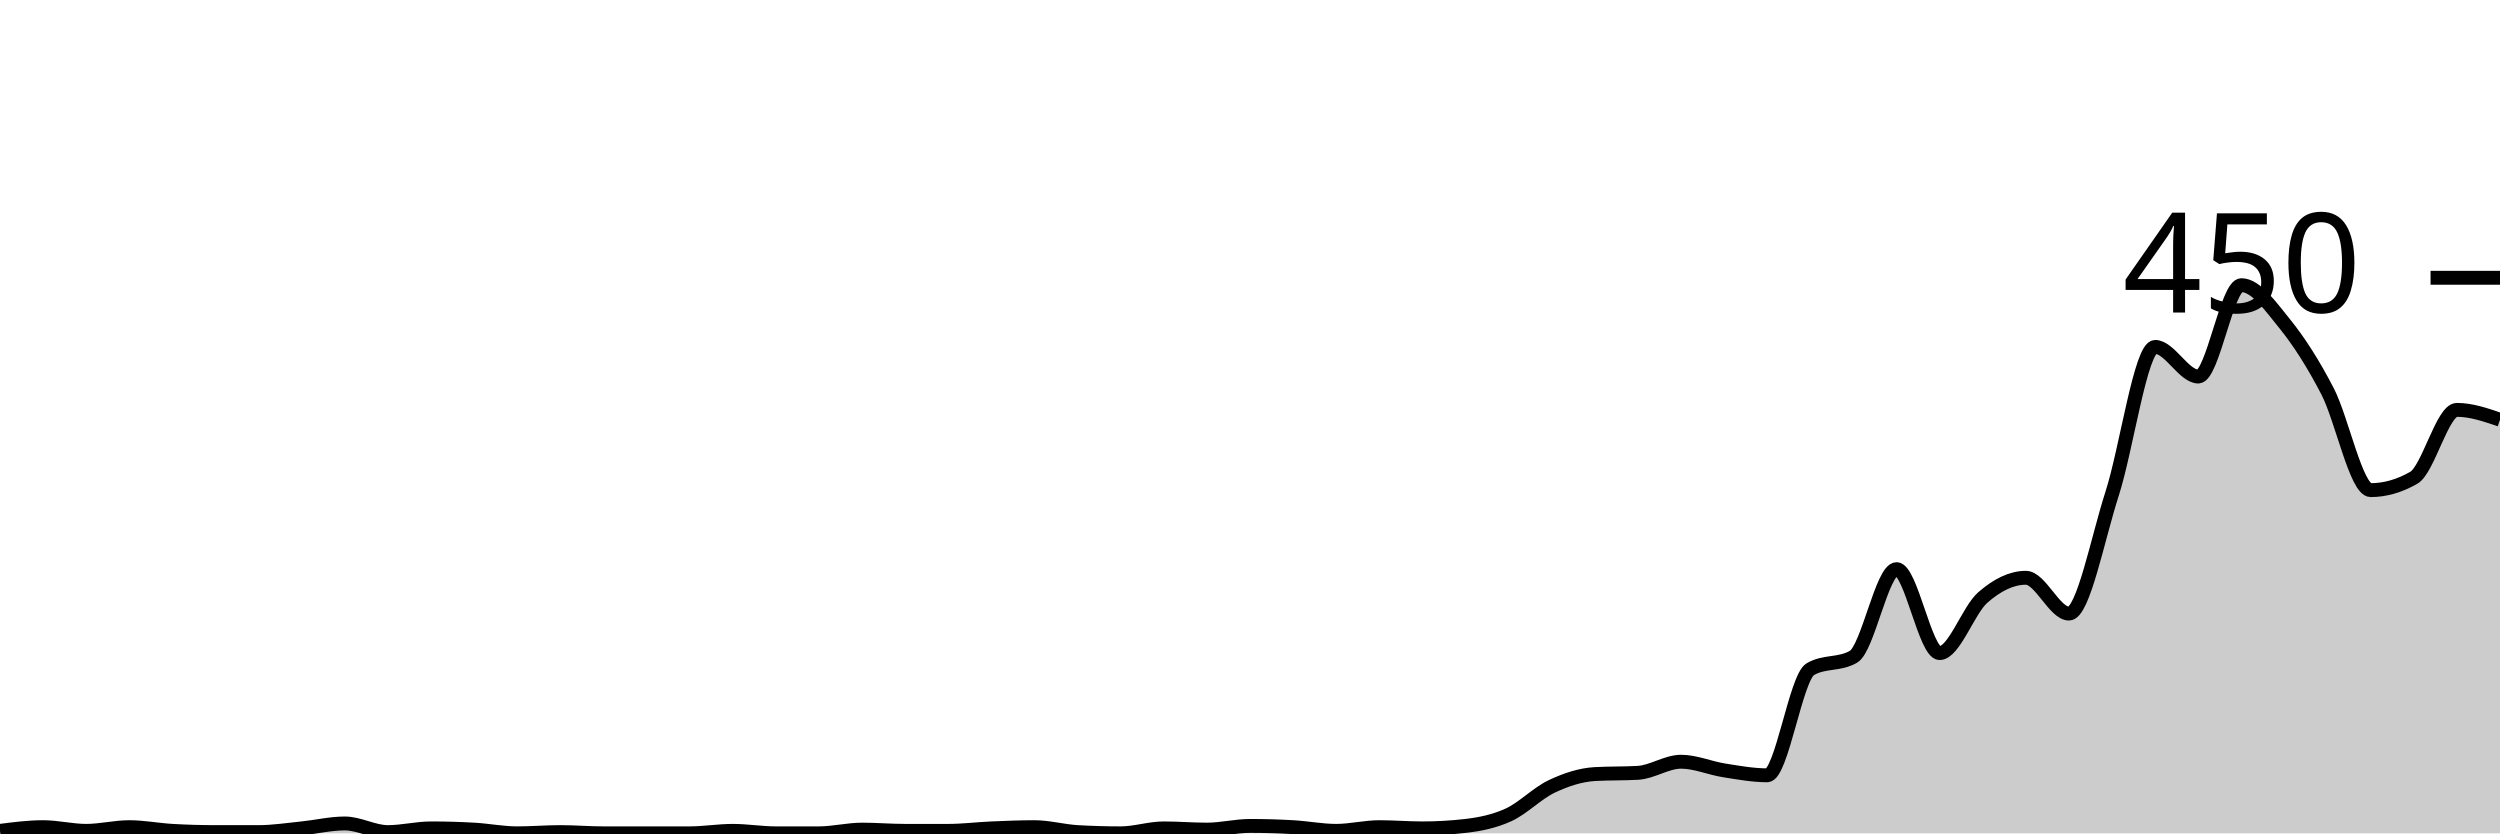
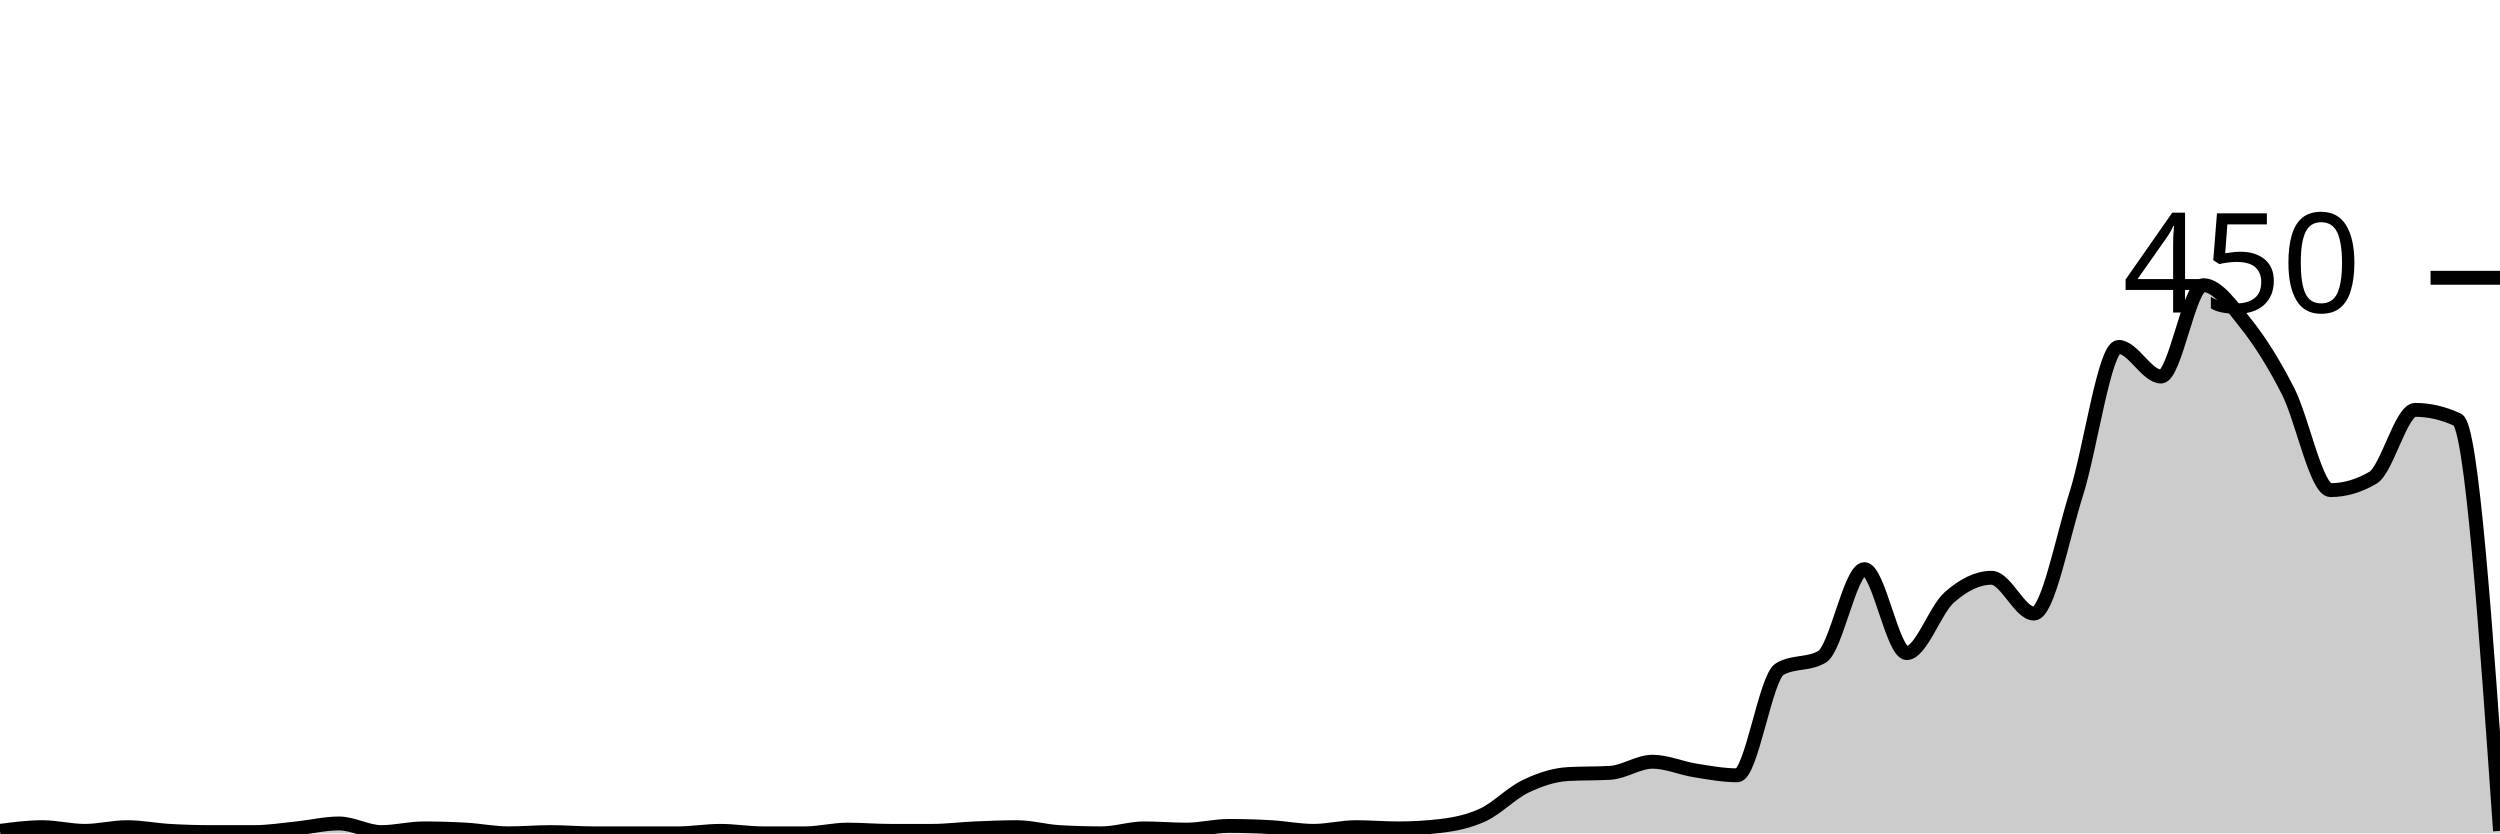
<svg xmlns="http://www.w3.org/2000/svg" viewBox="0 0 180 60">
  <g transform="translate(0,20)">
-     <path class="area" fill="rgba(0, 0, 0, 0.2)" d="M0,39.822C1.034,39.689,2.069,39.556,3.103,39.556C4.138,39.556,5.172,39.822,6.207,39.822C7.241,39.822,8.276,39.556,9.31,39.556C10.345,39.556,11.379,39.763,12.414,39.822C13.448,39.881,14.483,39.911,15.517,39.911C16.552,39.911,17.586,39.911,18.621,39.911C19.655,39.911,20.69,39.748,21.724,39.644C22.759,39.541,23.793,39.289,24.828,39.289C25.862,39.289,26.897,39.911,27.931,39.911C28.966,39.911,30,39.644,31.034,39.644C32.069,39.644,33.103,39.674,34.138,39.733C35.172,39.793,36.207,40,37.241,40C38.276,40,39.31,39.911,40.345,39.911C41.379,39.911,42.414,40,43.448,40C44.483,40,45.517,40,46.552,40C47.586,40,48.621,40,49.655,40C50.69,40,51.724,39.822,52.759,39.822C53.793,39.822,54.828,40,55.862,40C56.897,40,57.931,40,58.966,40C60,40,61.034,39.733,62.069,39.733C63.103,39.733,64.138,39.822,65.172,39.822C66.207,39.822,67.241,39.822,68.276,39.822C69.31,39.822,70.345,39.689,71.379,39.644C72.414,39.6,73.448,39.556,74.483,39.556C75.517,39.556,76.552,39.852,77.586,39.911C78.621,39.97,79.655,40,80.69,40C81.724,40,82.759,39.644,83.793,39.644C84.828,39.644,85.862,39.733,86.897,39.733C87.931,39.733,88.966,39.467,90,39.467C91.034,39.467,92.069,39.496,93.103,39.556C94.138,39.615,95.172,39.822,96.207,39.822C97.241,39.822,98.276,39.556,99.31,39.556C100.345,39.556,101.379,39.644,102.414,39.644C103.448,39.644,104.483,39.585,105.517,39.467C106.552,39.348,107.586,39.141,108.621,38.667C109.655,38.193,110.69,37.111,111.724,36.622C112.759,36.133,113.793,35.793,114.828,35.733C115.862,35.674,116.897,35.704,117.931,35.644C118.966,35.585,120,34.844,121.034,34.844C122.069,34.844,123.103,35.304,124.138,35.467C125.172,35.63,126.207,35.822,127.241,35.822C128.276,35.822,129.31,28.77,130.345,28.178C131.379,27.585,132.414,27.881,133.448,27.289C134.483,26.696,135.517,20.978,136.552,20.978C137.586,20.978,138.621,27.022,139.655,27.022C140.69,27.022,141.724,23.926,142.759,23.022C143.793,22.119,144.828,21.6,145.862,21.6C146.897,21.6,147.931,24.178,148.966,24.178C150,24.178,151.034,18.756,152.069,15.556C153.103,12.356,154.138,4.978,155.172,4.978C156.207,4.978,157.241,7.111,158.276,7.111C159.31,7.111,160.345,0.533,161.379,0.533C162.414,0.533,163.448,2.015,164.483,3.289C165.517,4.563,166.552,6.178,167.586,8.178C168.621,10.178,169.655,15.289,170.69,15.289C171.724,15.289,172.759,14.993,173.793,14.4C174.828,13.807,175.862,9.511,176.897,9.511C177.931,9.511,178.966,9.867,180,10.222L180,40C178.966,40,177.931,40,176.897,40C175.862,40,174.828,40,173.793,40C172.759,40,171.724,40,170.69,40C169.655,40,168.621,40,167.586,40C166.552,40,165.517,40,164.483,40C163.448,40,162.414,40,161.379,40C160.345,40,159.31,40,158.276,40C157.241,40,156.207,40,155.172,40C154.138,40,153.103,40,152.069,40C151.034,40,150,40,148.966,40C147.931,40,146.897,40,145.862,40C144.828,40,143.793,40,142.759,40C141.724,40,140.69,40,139.655,40C138.621,40,137.586,40,136.552,40C135.517,40,134.483,40,133.448,40C132.414,40,131.379,40,130.345,40C129.31,40,128.276,40,127.241,40C126.207,40,125.172,40,124.138,40C123.103,40,122.069,40,121.034,40C120,40,118.966,40,117.931,40C116.897,40,115.862,40,114.828,40C113.793,40,112.759,40,111.724,40C110.69,40,109.655,40,108.621,40C107.586,40,106.552,40,105.517,40C104.483,40,103.448,40,102.414,40C101.379,40,100.345,40,99.31,40C98.276,40,97.241,40,96.207,40C95.172,40,94.138,40,93.103,40C92.069,40,91.034,40,90,40C88.966,40,87.931,40,86.897,40C85.862,40,84.828,40,83.793,40C82.759,40,81.724,40,80.69,40C79.655,40,78.621,40,77.586,40C76.552,40,75.517,40,74.483,40C73.448,40,72.414,40,71.379,40C70.345,40,69.31,40,68.276,40C67.241,40,66.207,40,65.172,40C64.138,40,63.103,40,62.069,40C61.034,40,60,40,58.966,40C57.931,40,56.897,40,55.862,40C54.828,40,53.793,40,52.759,40C51.724,40,50.69,40,49.655,40C48.621,40,47.586,40,46.552,40C45.517,40,44.483,40,43.448,40C42.414,40,41.379,40,40.345,40C39.31,40,38.276,40,37.241,40C36.207,40,35.172,40,34.138,40C33.103,40,32.069,40,31.034,40C30,40,28.966,40,27.931,40C26.897,40,25.862,40,24.828,40C23.793,40,22.759,40,21.724,40C20.69,40,19.655,40,18.621,40C17.586,40,16.552,40,15.517,40C14.483,40,13.448,40,12.414,40C11.379,40,10.345,40,9.31,40C8.276,40,7.241,40,6.207,40C5.172,40,4.138,40,3.103,40C2.069,40,1.034,40,0,40Z" />
-     <path class="line" stroke="black" fill="none" d="M0,39.822C1.034,39.689,2.069,39.556,3.103,39.556C4.138,39.556,5.172,39.822,6.207,39.822C7.241,39.822,8.276,39.556,9.31,39.556C10.345,39.556,11.379,39.763,12.414,39.822C13.448,39.881,14.483,39.911,15.517,39.911C16.552,39.911,17.586,39.911,18.621,39.911C19.655,39.911,20.69,39.748,21.724,39.644C22.759,39.541,23.793,39.289,24.828,39.289C25.862,39.289,26.897,39.911,27.931,39.911C28.966,39.911,30,39.644,31.034,39.644C32.069,39.644,33.103,39.674,34.138,39.733C35.172,39.793,36.207,40,37.241,40C38.276,40,39.31,39.911,40.345,39.911C41.379,39.911,42.414,40,43.448,40C44.483,40,45.517,40,46.552,40C47.586,40,48.621,40,49.655,40C50.69,40,51.724,39.822,52.759,39.822C53.793,39.822,54.828,40,55.862,40C56.897,40,57.931,40,58.966,40C60,40,61.034,39.733,62.069,39.733C63.103,39.733,64.138,39.822,65.172,39.822C66.207,39.822,67.241,39.822,68.276,39.822C69.31,39.822,70.345,39.689,71.379,39.644C72.414,39.6,73.448,39.556,74.483,39.556C75.517,39.556,76.552,39.852,77.586,39.911C78.621,39.97,79.655,40,80.69,40C81.724,40,82.759,39.644,83.793,39.644C84.828,39.644,85.862,39.733,86.897,39.733C87.931,39.733,88.966,39.467,90,39.467C91.034,39.467,92.069,39.496,93.103,39.556C94.138,39.615,95.172,39.822,96.207,39.822C97.241,39.822,98.276,39.556,99.31,39.556C100.345,39.556,101.379,39.644,102.414,39.644C103.448,39.644,104.483,39.585,105.517,39.467C106.552,39.348,107.586,39.141,108.621,38.667C109.655,38.193,110.69,37.111,111.724,36.622C112.759,36.133,113.793,35.793,114.828,35.733C115.862,35.674,116.897,35.704,117.931,35.644C118.966,35.585,120,34.844,121.034,34.844C122.069,34.844,123.103,35.304,124.138,35.467C125.172,35.63,126.207,35.822,127.241,35.822C128.276,35.822,129.31,28.77,130.345,28.178C131.379,27.585,132.414,27.881,133.448,27.289C134.483,26.696,135.517,20.978,136.552,20.978C137.586,20.978,138.621,27.022,139.655,27.022C140.69,27.022,141.724,23.926,142.759,23.022C143.793,22.119,144.828,21.6,145.862,21.6C146.897,21.6,147.931,24.178,148.966,24.178C150,24.178,151.034,18.756,152.069,15.556C153.103,12.356,154.138,4.978,155.172,4.978C156.207,4.978,157.241,7.111,158.276,7.111C159.31,7.111,160.345,0.533,161.379,0.533C162.414,0.533,163.448,2.015,164.483,3.289C165.517,4.563,166.552,6.178,167.586,8.178C168.621,10.178,169.655,15.289,170.69,15.289C171.724,15.289,172.759,14.993,173.793,14.4C174.828,13.807,175.862,9.511,176.897,9.511C177.931,9.511,178.966,9.867,180,10.222" />
+     <path class="area" fill="rgba(0, 0, 0, 0.2)" d="M0,39.822C1.017,39.689,2.034,39.556,3.051,39.556C4.068,39.556,5.085,39.822,6.102,39.822C7.119,39.822,8.136,39.556,9.153,39.556C10.169,39.556,11.186,39.763,12.203,39.822C13.22,39.881,14.237,39.911,15.254,39.911C16.271,39.911,17.288,39.911,18.305,39.911C19.322,39.911,20.339,39.748,21.356,39.644C22.373,39.541,23.39,39.289,24.407,39.289C25.424,39.289,26.441,39.911,27.458,39.911C28.475,39.911,29.492,39.644,30.508,39.644C31.525,39.644,32.542,39.674,33.559,39.733C34.576,39.793,35.593,40,36.61,40C37.627,40,38.644,39.911,39.661,39.911C40.678,39.911,41.695,40,42.712,40C43.729,40,44.746,40,45.763,40C46.78,40,47.797,40,48.814,40C49.831,40,50.847,39.822,51.864,39.822C52.881,39.822,53.898,40,54.915,40C55.932,40,56.949,40,57.966,40C58.983,40,60,39.733,61.017,39.733C62.034,39.733,63.051,39.822,64.068,39.822C65.085,39.822,66.102,39.822,67.119,39.822C68.136,39.822,69.153,39.689,70.169,39.644C71.186,39.6,72.203,39.556,73.22,39.556C74.237,39.556,75.254,39.852,76.271,39.911C77.288,39.97,78.305,40,79.322,40C80.339,40,81.356,39.644,82.373,39.644C83.39,39.644,84.407,39.733,85.424,39.733C86.441,39.733,87.458,39.467,88.475,39.467C89.492,39.467,90.508,39.496,91.525,39.556C92.542,39.615,93.559,39.822,94.576,39.822C95.593,39.822,96.61,39.556,97.627,39.556C98.644,39.556,99.661,39.644,100.678,39.644C101.695,39.644,102.712,39.585,103.729,39.467C104.746,39.348,105.763,39.141,106.78,38.667C107.797,38.193,108.814,37.111,109.831,36.622C110.847,36.133,111.864,35.793,112.881,35.733C113.898,35.674,114.915,35.704,115.932,35.644C116.949,35.585,117.966,34.844,118.983,34.844C120,34.844,121.017,35.304,122.034,35.467C123.051,35.63,124.068,35.822,125.085,35.822C126.102,35.822,127.119,28.77,128.136,28.178C129.153,27.585,130.169,27.881,131.186,27.289C132.203,26.696,133.22,20.978,134.237,20.978C135.254,20.978,136.271,27.022,137.288,27.022C138.305,27.022,139.322,23.926,140.339,23.022C141.356,22.119,142.373,21.6,143.39,21.6C144.407,21.6,145.424,24.178,146.441,24.178C147.458,24.178,148.475,18.756,149.492,15.556C150.508,12.356,151.525,4.978,152.542,4.978C153.559,4.978,154.576,7.111,155.593,7.111C156.61,7.111,157.627,0.533,158.644,0.533C159.661,0.533,160.678,2.015,161.695,3.289C162.712,4.563,163.729,6.178,164.746,8.178C165.763,10.178,166.78,15.289,167.797,15.289C168.814,15.289,169.831,14.993,170.847,14.4C171.864,13.807,172.881,9.511,173.898,9.511C174.915,9.511,175.932,9.748,176.949,10.222C177.966,10.696,178.983,25.259,180,39.822L180,40C178.983,40,177.966,40,176.949,40C175.932,40,174.915,40,173.898,40C172.881,40,171.864,40,170.847,40C169.831,40,168.814,40,167.797,40C166.78,40,165.763,40,164.746,40C163.729,40,162.712,40,161.695,40C160.678,40,159.661,40,158.644,40C157.627,40,156.61,40,155.593,40C154.576,40,153.559,40,152.542,40C151.525,40,150.508,40,149.492,40C148.475,40,147.458,40,146.441,40C145.424,40,144.407,40,143.39,40C142.373,40,141.356,40,140.339,40C139.322,40,138.305,40,137.288,40C136.271,40,135.254,40,134.237,40C133.22,40,132.203,40,131.186,40C130.169,40,129.153,40,128.136,40C127.119,40,126.102,40,125.085,40C124.068,40,123.051,40,122.034,40C121.017,40,120,40,118.983,40C117.966,40,116.949,40,115.932,40C114.915,40,113.898,40,112.881,40C111.864,40,110.847,40,109.831,40C108.814,40,107.797,40,106.78,40C105.763,40,104.746,40,103.729,40C102.712,40,101.695,40,100.678,40C99.661,40,98.644,40,97.627,40C96.61,40,95.593,40,94.576,40C93.559,40,92.542,40,91.525,40C90.508,40,89.492,40,88.475,40C87.458,40,86.441,40,85.424,40C84.407,40,83.39,40,82.373,40C81.356,40,80.339,40,79.322,40C78.305,40,77.288,40,76.271,40C75.254,40,74.237,40,73.22,40C72.203,40,71.186,40,70.169,40C69.153,40,68.136,40,67.119,40C66.102,40,65.085,40,64.068,40C63.051,40,62.034,40,61.017,40C60,40,58.983,40,57.966,40C56.949,40,55.932,40,54.915,40C53.898,40,52.881,40,51.864,40C50.847,40,49.831,40,48.814,40C47.797,40,46.78,40,45.763,40C44.746,40,43.729,40,42.712,40C41.695,40,40.678,40,39.661,40C38.644,40,37.627,40,36.61,40C35.593,40,34.576,40,33.559,40C32.542,40,31.525,40,30.508,40C29.492,40,28.475,40,27.458,40C26.441,40,25.424,40,24.407,40C23.39,40,22.373,40,21.356,40C20.339,40,19.322,40,18.305,40C17.288,40,16.271,40,15.254,40C14.237,40,13.22,40,12.203,40C11.186,40,10.169,40,9.153,40C8.136,40,7.119,40,6.102,40C5.085,40,4.068,40,3.051,40C2.034,40,1.017,40,0,40Z" />
+     <path class="line" stroke="black" fill="none" d="M0,39.822C1.017,39.689,2.034,39.556,3.051,39.556C4.068,39.556,5.085,39.822,6.102,39.822C7.119,39.822,8.136,39.556,9.153,39.556C10.169,39.556,11.186,39.763,12.203,39.822C13.22,39.881,14.237,39.911,15.254,39.911C16.271,39.911,17.288,39.911,18.305,39.911C19.322,39.911,20.339,39.748,21.356,39.644C22.373,39.541,23.39,39.289,24.407,39.289C25.424,39.289,26.441,39.911,27.458,39.911C28.475,39.911,29.492,39.644,30.508,39.644C31.525,39.644,32.542,39.674,33.559,39.733C34.576,39.793,35.593,40,36.61,40C37.627,40,38.644,39.911,39.661,39.911C40.678,39.911,41.695,40,42.712,40C43.729,40,44.746,40,45.763,40C46.78,40,47.797,40,48.814,40C49.831,40,50.847,39.822,51.864,39.822C52.881,39.822,53.898,40,54.915,40C55.932,40,56.949,40,57.966,40C58.983,40,60,39.733,61.017,39.733C62.034,39.733,63.051,39.822,64.068,39.822C65.085,39.822,66.102,39.822,67.119,39.822C68.136,39.822,69.153,39.689,70.169,39.644C71.186,39.6,72.203,39.556,73.22,39.556C74.237,39.556,75.254,39.852,76.271,39.911C77.288,39.97,78.305,40,79.322,40C80.339,40,81.356,39.644,82.373,39.644C83.39,39.644,84.407,39.733,85.424,39.733C86.441,39.733,87.458,39.467,88.475,39.467C89.492,39.467,90.508,39.496,91.525,39.556C92.542,39.615,93.559,39.822,94.576,39.822C95.593,39.822,96.61,39.556,97.627,39.556C98.644,39.556,99.661,39.644,100.678,39.644C101.695,39.644,102.712,39.585,103.729,39.467C104.746,39.348,105.763,39.141,106.78,38.667C107.797,38.193,108.814,37.111,109.831,36.622C110.847,36.133,111.864,35.793,112.881,35.733C113.898,35.674,114.915,35.704,115.932,35.644C116.949,35.585,117.966,34.844,118.983,34.844C120,34.844,121.017,35.304,122.034,35.467C123.051,35.63,124.068,35.822,125.085,35.822C126.102,35.822,127.119,28.77,128.136,28.178C129.153,27.585,130.169,27.881,131.186,27.289C132.203,26.696,133.22,20.978,134.237,20.978C135.254,20.978,136.271,27.022,137.288,27.022C138.305,27.022,139.322,23.926,140.339,23.022C141.356,22.119,142.373,21.6,143.39,21.6C144.407,21.6,145.424,24.178,146.441,24.178C147.458,24.178,148.475,18.756,149.492,15.556C150.508,12.356,151.525,4.978,152.542,4.978C153.559,4.978,154.576,7.111,155.593,7.111C156.61,7.111,157.627,0.533,158.644,0.533C159.661,0.533,160.678,2.015,161.695,3.289C162.712,4.563,163.729,6.178,164.746,8.178C165.763,10.178,166.78,15.289,167.797,15.289C168.814,15.289,169.831,14.993,170.847,14.4C171.864,13.807,172.881,9.511,173.898,9.511C174.915,9.511,175.932,9.748,176.949,10.222C177.966,10.696,178.983,25.259,180,39.822" />
    <path class="axis-ceiling" stroke-width="1" stroke="black" fill="none" d="M175,0L180,0" />
    <text class="axis-ceiling-label" font-family="sans-serif" text-anchor="end" font-size="10px" x="170" y="2.5">450</text>
  </g>
</svg>
